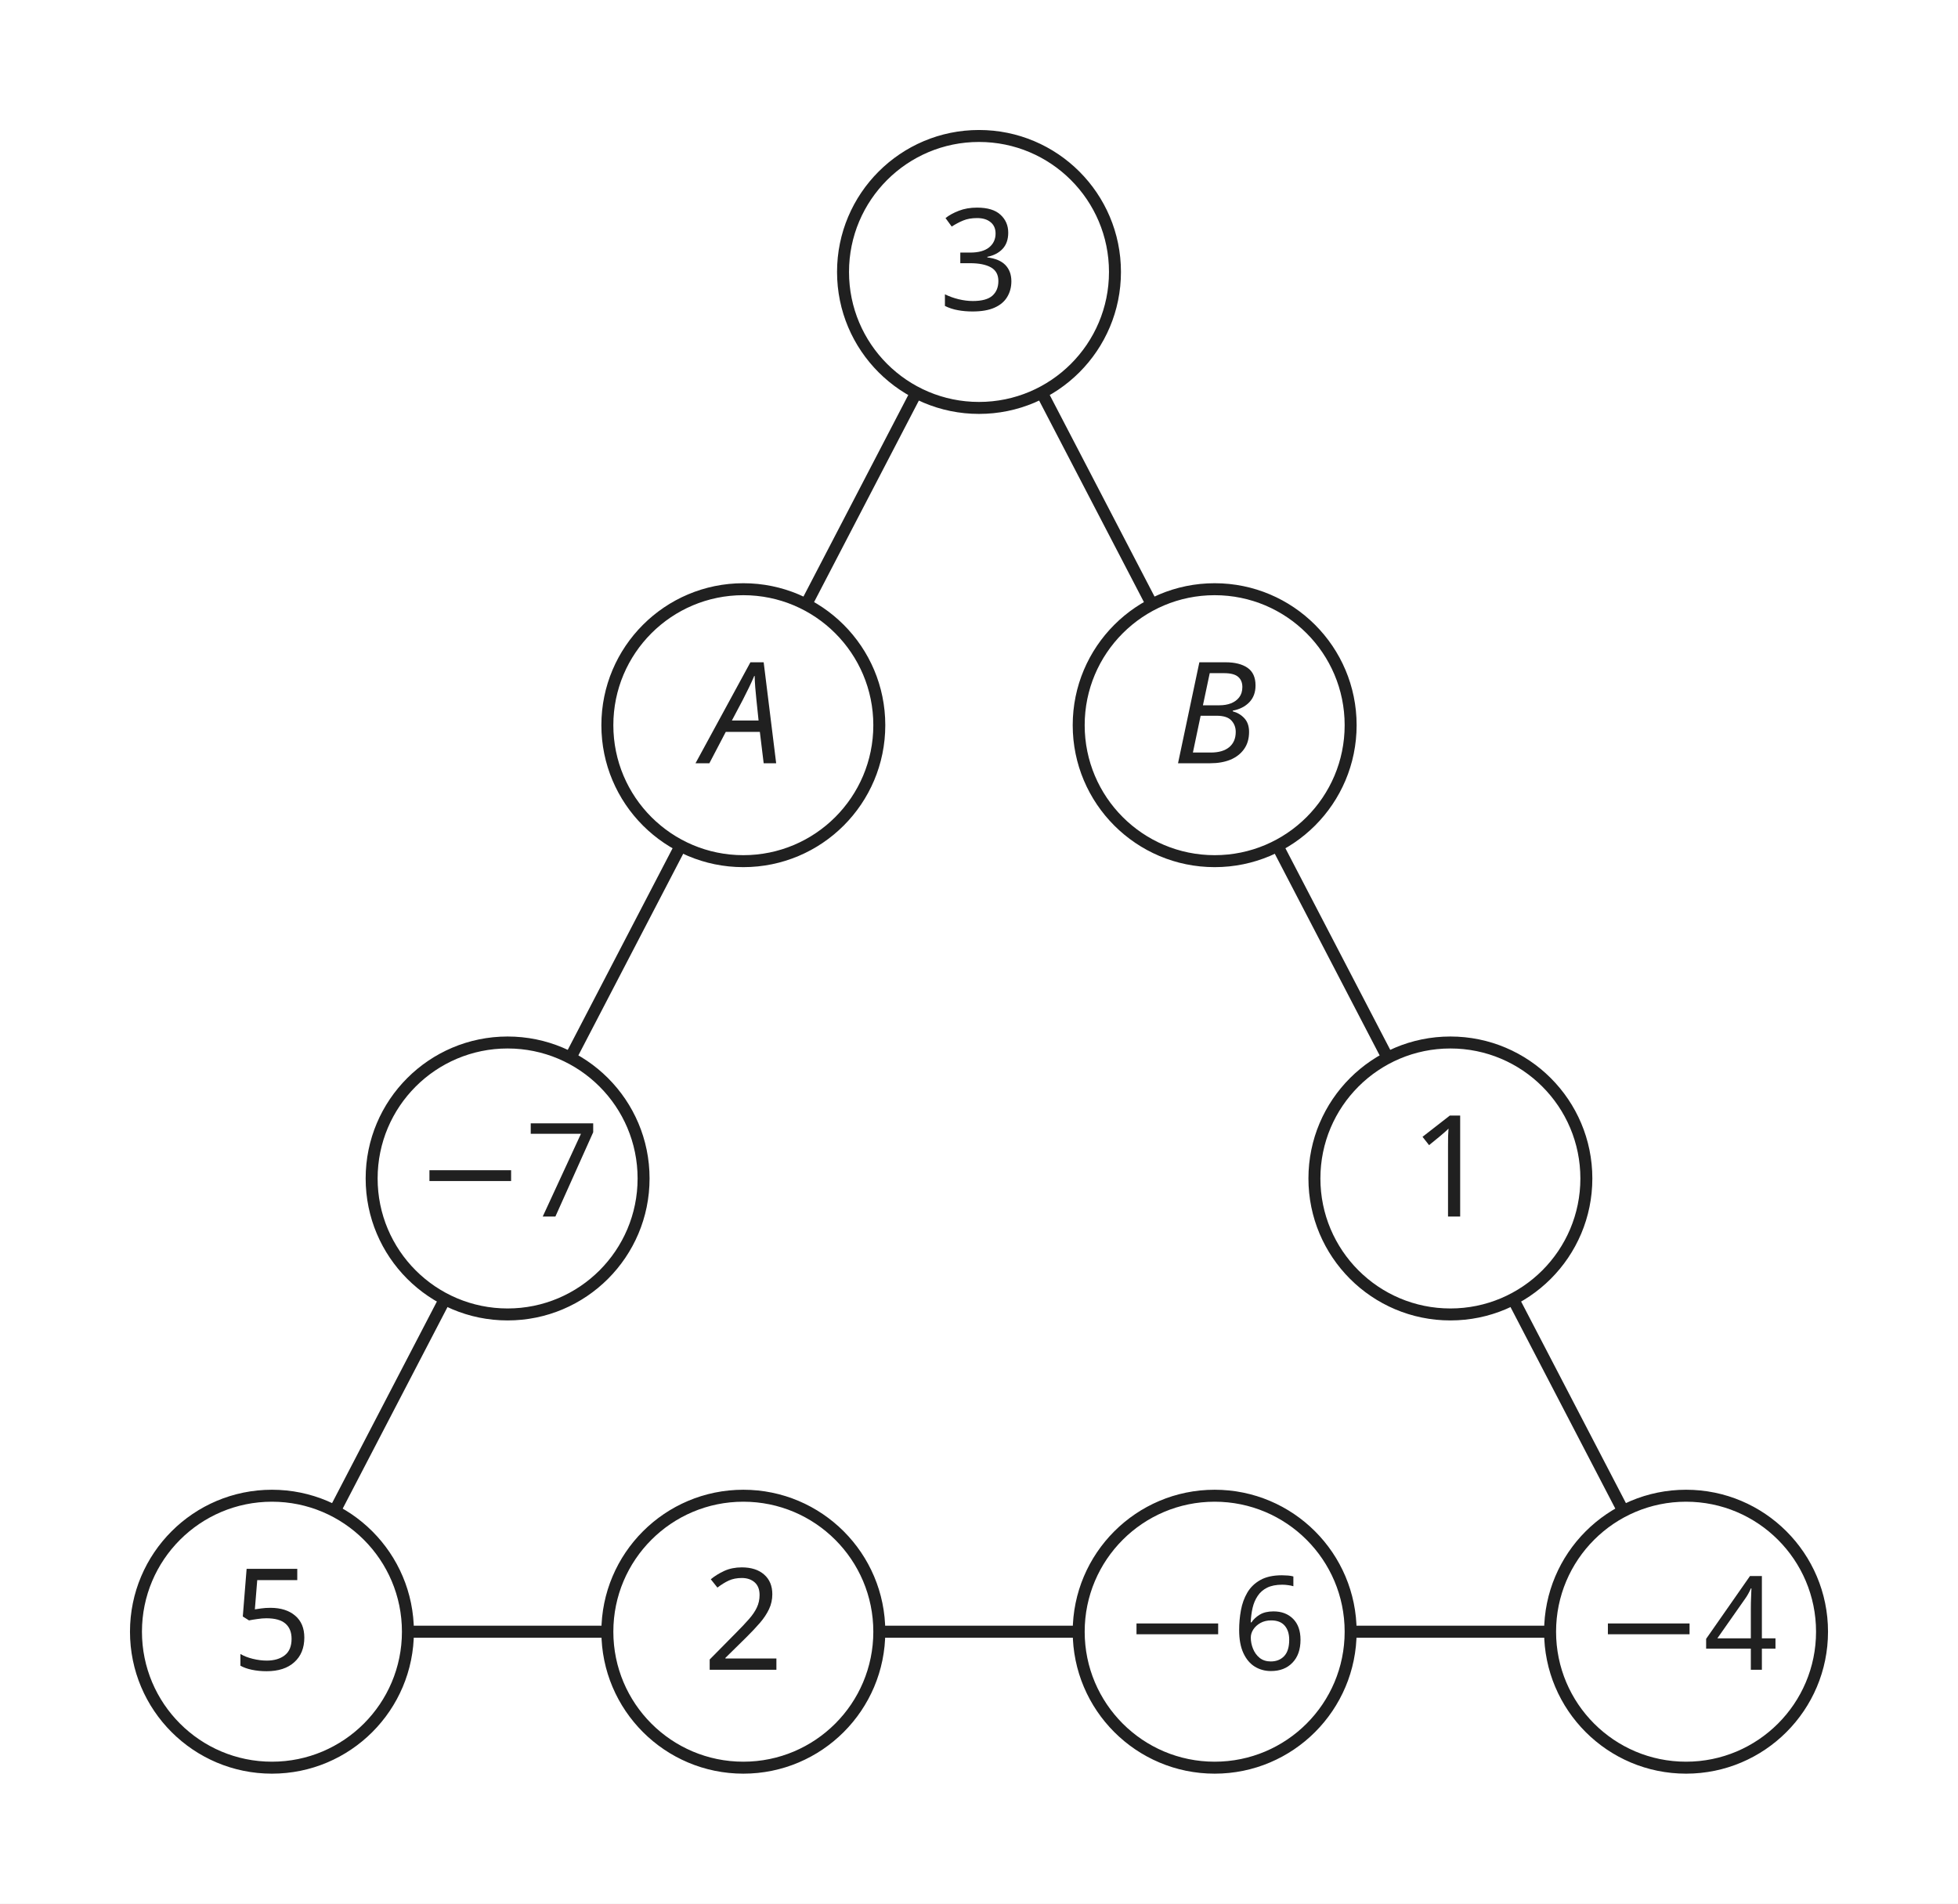
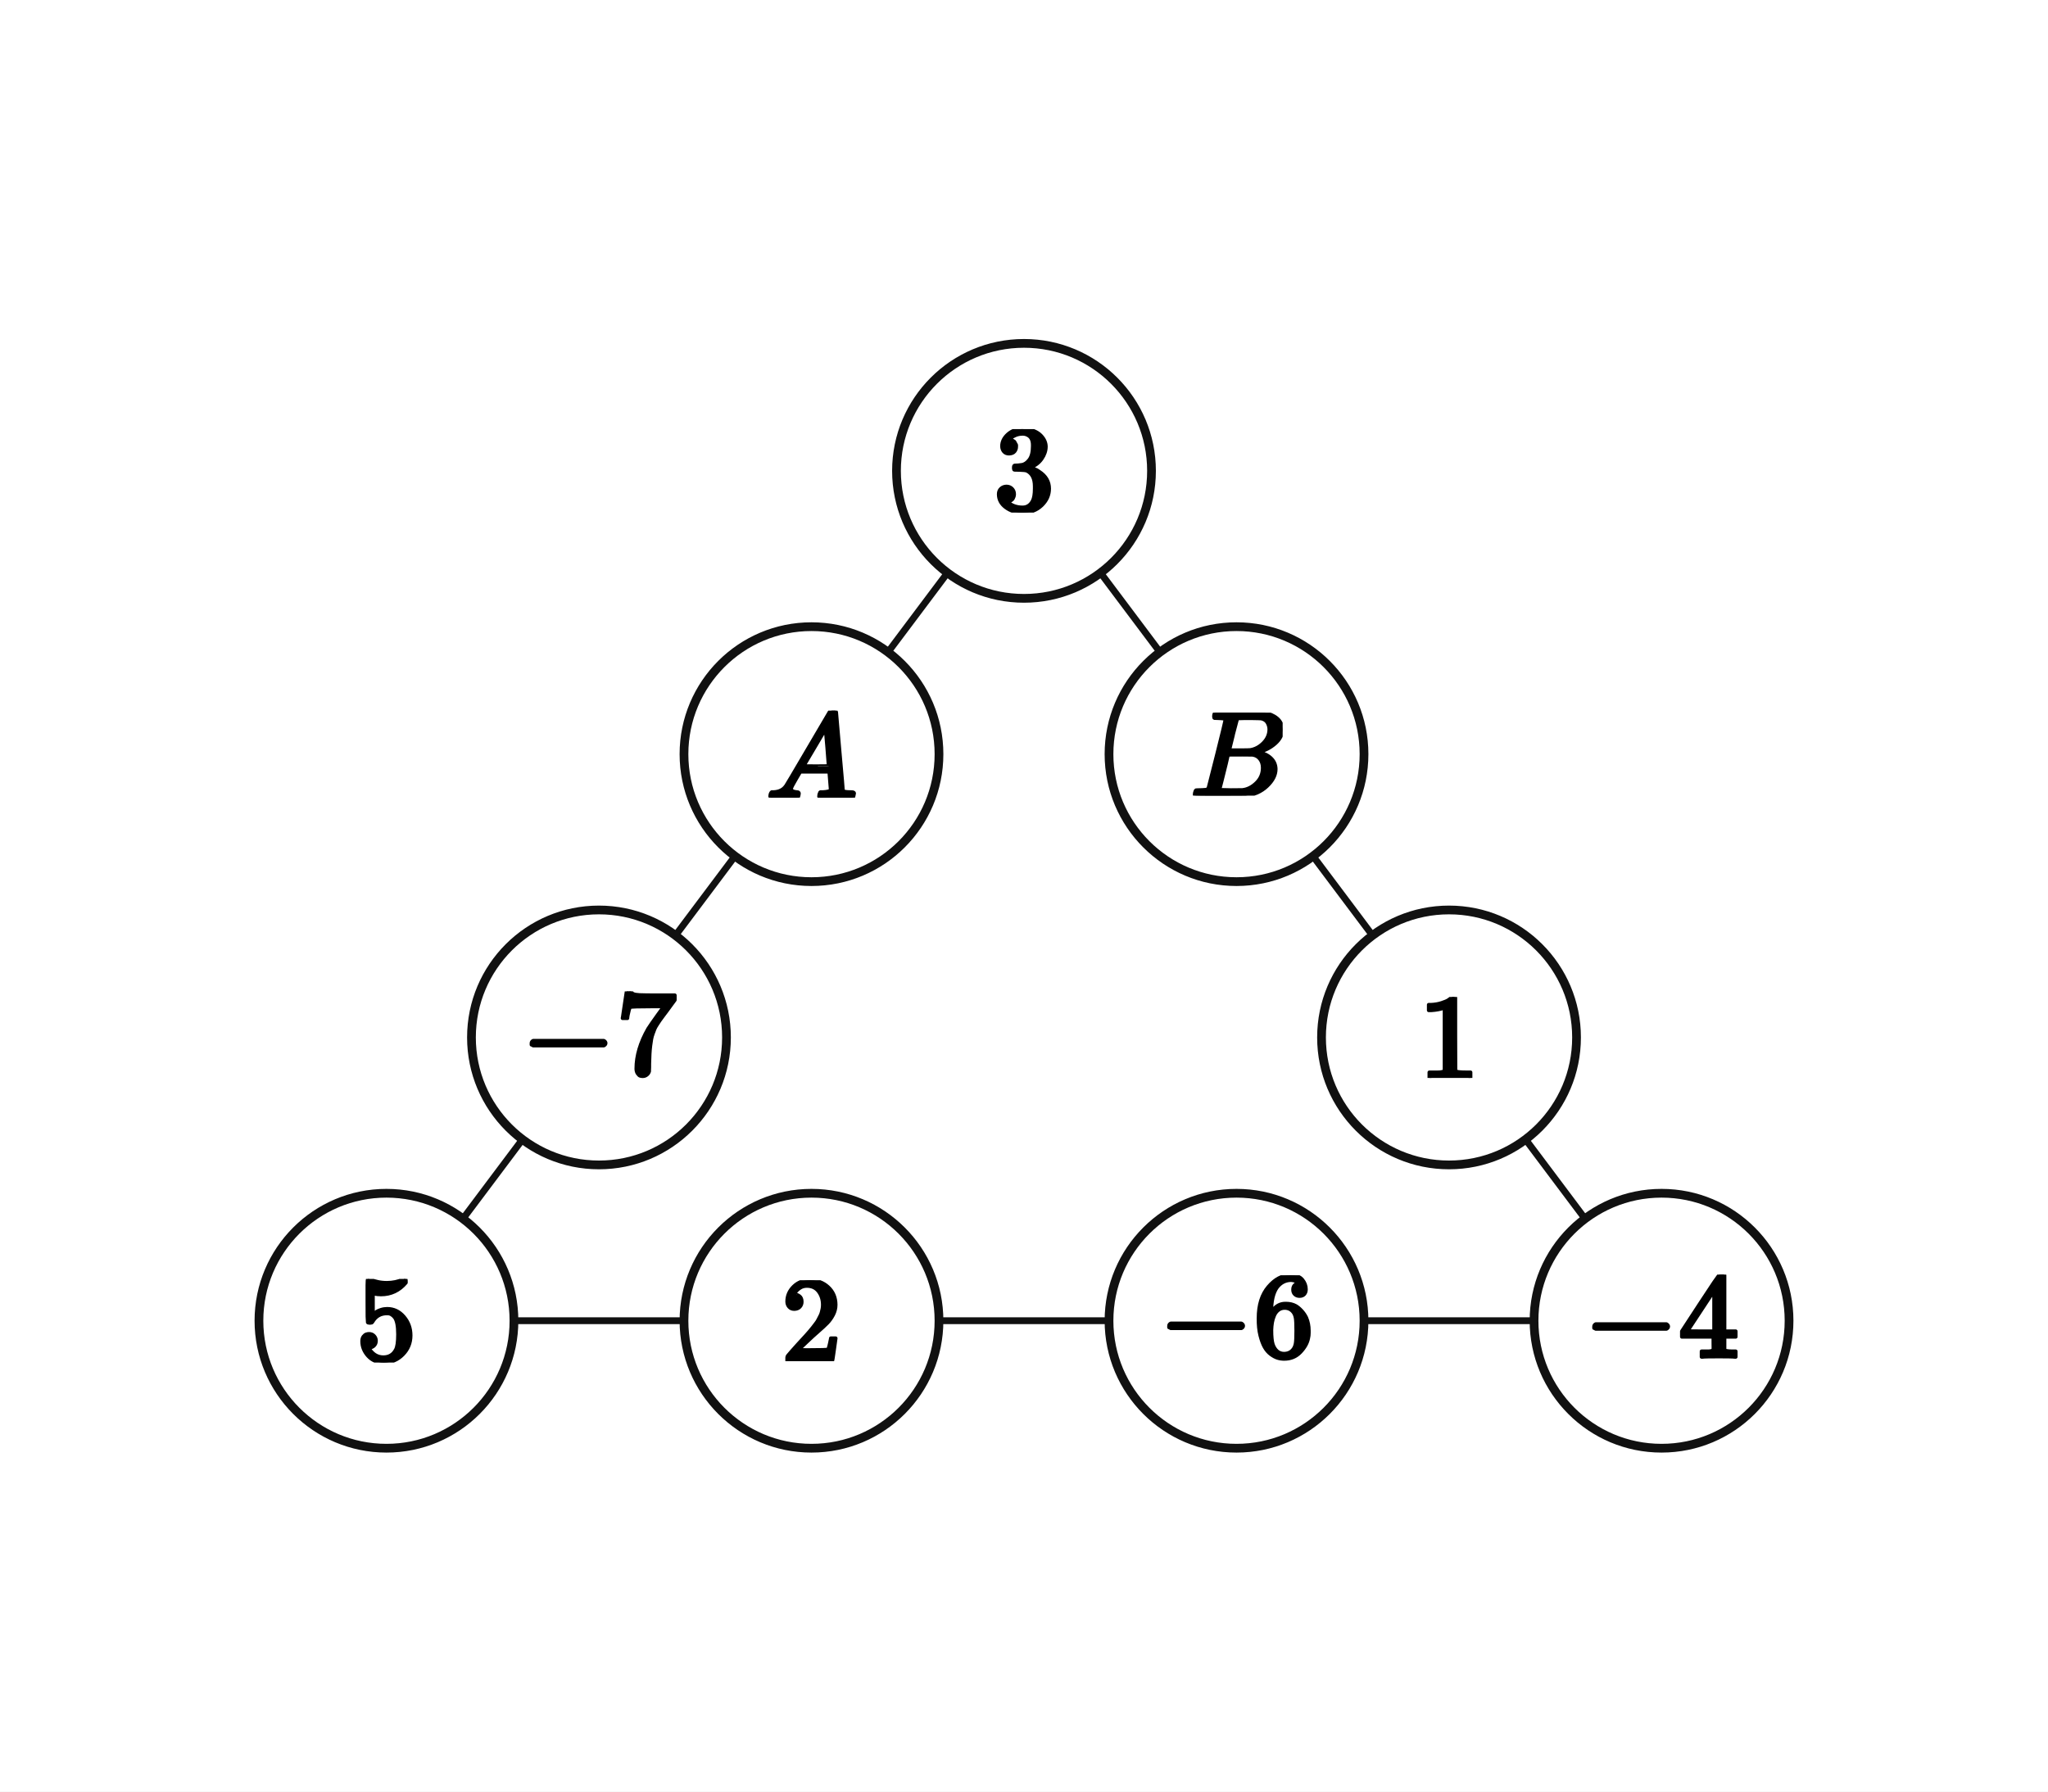
- <svg xmlns="http://www.w3.org/2000/svg" viewBox="0 0 360 350" width="360" height="350" role="img" aria-labelledby="t d">
-   <rect x="0" y="0" width="360" height="350" fill="#ffffff" />
-   <line x1="180" y1="50" x2="50" y2="300" stroke="#202020" stroke-width="2.2" stroke-linecap="round" />
-   <line x1="180" y1="50" x2="310" y2="300" stroke="#202020" stroke-width="2.2" stroke-linecap="round" />
-   <line x1="50" y1="300" x2="310" y2="300" stroke="#202020" stroke-width="2.2" stroke-linecap="round" />
-   <circle cx="180" cy="50" r="25" fill="#fff" stroke="#202020" stroke-width="2.2" />
-   <text x="180" y="57" font-family="'Noto Sans KR','Malgun Gothic','Apple SD Gothic Neo',sans-serif" font-size="26" text-anchor="middle" fill="#202020">3</text>
-   <circle cx="136.67" cy="133.33" r="25" fill="#fff" stroke="#202020" stroke-width="2.2" />
-   <text x="136.67" y="140.33" font-family="'Noto Sans KR','Malgun Gothic','Apple SD Gothic Neo',sans-serif" font-size="26" text-anchor="middle" font-style="italic" fill="#202020">A</text>
-   <circle cx="223.33" cy="133.33" r="25" fill="#fff" stroke="#202020" stroke-width="2.2" />
-   <text x="223.33" y="140.33" font-family="'Noto Sans KR','Malgun Gothic','Apple SD Gothic Neo',sans-serif" font-size="26" text-anchor="middle" font-style="italic" fill="#202020">B</text>
-   <circle cx="93.33" cy="216.67" r="25" fill="#fff" stroke="#202020" stroke-width="2.2" />
-   <text x="93.33" y="223.67" font-family="'Noto Sans KR','Malgun Gothic','Apple SD Gothic Neo',sans-serif" font-size="24" text-anchor="middle" fill="#202020">−7</text>
-   <circle cx="266.67" cy="216.67" r="25" fill="#fff" stroke="#202020" stroke-width="2.2" />
-   <text x="266.67" y="223.67" font-family="'Noto Sans KR','Malgun Gothic','Apple SD Gothic Neo',sans-serif" font-size="26" text-anchor="middle" fill="#202020">1</text>
-   <circle cx="50" cy="300" r="25" fill="#fff" stroke="#202020" stroke-width="2.2" />
-   <text x="50" y="307" font-family="'Noto Sans KR','Malgun Gothic','Apple SD Gothic Neo',sans-serif" font-size="26" text-anchor="middle" fill="#202020">5</text>
-   <circle cx="136.67" cy="300" r="25" fill="#fff" stroke="#202020" stroke-width="2.2" />
-   <text x="136.67" y="307" font-family="'Noto Sans KR','Malgun Gothic','Apple SD Gothic Neo',sans-serif" font-size="26" text-anchor="middle" fill="#202020">2</text>
-   <circle cx="223.33" cy="300" r="25" fill="#fff" stroke="#202020" stroke-width="2.2" />
-   <text x="223.33" y="307" font-family="'Noto Sans KR','Malgun Gothic','Apple SD Gothic Neo',sans-serif" font-size="24" text-anchor="middle" fill="#202020">−6</text>
-   <circle cx="310" cy="300" r="25" fill="#fff" stroke="#202020" stroke-width="2.2" />
-   <text x="310" y="307" font-family="'Noto Sans KR','Malgun Gothic','Apple SD Gothic Neo',sans-serif" font-size="24" text-anchor="middle" fill="#202020">−4</text>
+ <svg xmlns="http://www.w3.org/2000/svg" viewBox="0 0 480 420" width="480" height="420" preserveAspectRatio="xMidYMid meet" role="img" aria-labelledby="visual-title visual-desc" data-engine-version="geometry-visual-v1" data-geometry-style-version="AP_GEOMETRY_PRINT_V1_0_DRAFT" data-geometry-preset="GEOMETRY_STANDARD" data-graph-style-version="AP_GRAPH_PRINT_V1_1_DRAFT" data-geometry-mode="COORDINATE_GEOMETRY_HYBRID" data-axis-scale-mode="EQUAL_UNIT" data-geometry-fact-hash="44136fa355b3678a1146ad16f7e8649e94fb4fc21fe77e8310c060f61caaff8a" data-visual-provenance="independent-facts-python" style="max-width:100%;height:auto;stroke-linejoin:round;stroke-linecap:round" data-publication-profile="fragment-publication-spike-v1" data-safe-margin="12">
+   <rect width="480" height="420" fill="#fff" />
+   <g data-layer="30">
+     <line id="sE0a_E0b" data-role="line" stroke="#111" stroke-width="1.6" fill="none" x1="222.069" y1="134.291" x2="208.123" y2="152.886" />
+   </g>
+   <g data-layer="30">
+     <line id="sE1a_E1b" data-role="line" stroke="#111" stroke-width="1.6" fill="none" x1="172.261" y1="200.702" x2="158.314" y2="219.298" />
+   </g>
+   <g data-layer="30">
+     <line id="sE2a_E2b" data-role="line" stroke="#111" stroke-width="1.6" fill="none" x1="122.452" y1="267.114" x2="108.506" y2="285.709" />
+   </g>
+   <g data-layer="30">
+     <line id="sE3a_E3b" data-role="line" stroke="#111" stroke-width="1.6" fill="none" x1="257.931" y1="134.291" x2="271.877" y2="152.886" />
+   </g>
+   <g data-layer="30">
+     <line id="sE4a_E4b" data-role="line" stroke="#111" stroke-width="1.6" fill="none" x1="307.739" y1="200.702" x2="321.686" y2="219.298" />
+   </g>
+   <g data-layer="30">
+     <line id="sE5a_E5b" data-role="line" stroke="#111" stroke-width="1.6" fill="none" x1="357.548" y1="267.114" x2="371.494" y2="285.709" />
+   </g>
+   <g data-layer="30">
+     <line id="sE6a_E6b" data-role="line" stroke="#111" stroke-width="1.6" fill="none" x1="120.46" y1="309.617" x2="160.307" y2="309.617" />
+   </g>
+   <g data-layer="30">
+     <line id="sE7a_E7b" data-role="line" stroke="#111" stroke-width="1.6" fill="none" x1="220.077" y1="309.617" x2="259.923" y2="309.617" />
+   </g>
+   <g data-layer="30">
+     <line id="sE8a_E8b" data-role="line" stroke="#111" stroke-width="1.6" fill="none" x1="319.693" y1="309.617" x2="359.54" y2="309.617" />
+   </g>
+   <g data-layer="40">
+     <circle id="cT" data-role="circle" stroke="#111" stroke-width="2.05" fill="none" cx="240" cy="110.383" r="29.885" />
+   </g>
+   <g data-layer="40">
+     <circle id="cL1" data-role="circle" stroke="#111" stroke-width="2.05" fill="none" cx="190.192" cy="176.794" r="29.885" />
+   </g>
+   <g data-layer="40">
+     <circle id="cL2" data-role="circle" stroke="#111" stroke-width="2.05" fill="none" cx="140.383" cy="243.206" r="29.885" />
+   </g>
+   <g data-layer="40">
+     <circle id="cBL" data-role="circle" stroke="#111" stroke-width="2.05" fill="none" cx="90.575" cy="309.617" r="29.885" />
+   </g>
+   <g data-layer="40">
+     <circle id="cR1" data-role="circle" stroke="#111" stroke-width="2.05" fill="none" cx="289.808" cy="176.794" r="29.885" />
+   </g>
+   <g data-layer="40">
+     <circle id="cR2" data-role="circle" stroke="#111" stroke-width="2.05" fill="none" cx="339.617" cy="243.206" r="29.885" />
+   </g>
+   <g data-layer="40">
+     <circle id="cBR" data-role="circle" stroke="#111" stroke-width="2.05" fill="none" cx="389.425" cy="309.617" r="29.885" />
+   </g>
+   <g data-layer="40">
+     <circle id="cM1" data-role="circle" stroke="#111" stroke-width="2.05" fill="none" cx="190.192" cy="309.617" r="29.885" />
+   </g>
+   <g data-layer="40">
+     <circle id="cM2" data-role="circle" stroke="#111" stroke-width="2.05" fill="none" cx="289.808" cy="309.617" r="29.885" />
+   </g>
+   <g data-layer="90">
+     <g id="n0" data-label-kind="EQUATION_LABEL" data-priority="1" data-font-px="28.5" data-owner="n0" data-fragment-sha="sha256:57514a37a4a071abf1edea2cdf4d0b6844a711fe8b4e84cff47e0ccc6c003ae0" transform="translate(232.875 100.5934)">
+       <svg width="14.25" height="19.579" viewBox="0 0 14.25 19.579" data-outline-width="14.25" data-outline-height="19.5795" id="lb-c7746e2389b174cb74ce488384a45e210c32ef2698e171bf362ac4241c229edf" data-owner="n0" data-fact-role="GIVEN">
+         <g data-outline-units-per-em="1000" transform="translate(0 18.9525) scale(0.0285)">
+           <g stroke="currentColor" fill="currentColor" stroke-width="30" transform="scale(1,-1)">
+             <g data-mml-node="math">
+               <g data-mml-node="mn">
+                 <path data-c="33" d="M127 463Q100 463 85 480T69 524Q69 579 117 622T233 665Q268 665 277 664Q351 652 390 611T430 522Q430 470 396 421T302 350L299 348Q299 347 308 345T337 336T375 315Q457 262 457 175Q457 96 395 37T238 -22Q158 -22 100 21T42 130Q42 158 60 175T105 193Q133 193 151 175T169 130Q169 119 166 110T159 94T148 82T136 74T126 70T118 67L114 66Q165 21 238 21Q293 21 321 74Q338 107 338 175V195Q338 290 274 322Q259 328 213 329L171 330L168 332Q166 335 166 348Q166 366 174 366Q202 366 232 371Q266 376 294 413T322 525V533Q322 590 287 612Q265 626 240 626Q208 626 181 615T143 592T132 580H135Q138 579 143 578T153 573T165 566T175 555T183 540T186 520Q186 498 172 481T127 463Z" />
+               </g>
+             </g>
+           </g>
+         </g>
+       </svg>
+     </g>
+   </g>
+   <g data-layer="90">
+     <g id="n1" data-label-kind="EQUATION_LABEL" data-priority="1" data-font-px="28.5" data-owner="n1" data-fragment-sha="sha256:8cfa15a83e386e298f686a1b630c32f895d84ffb052cadf4bca1e6a2391a0b4f" transform="translate(179.5041 166.5914)">
+       <svg width="21.375" height="20.406" viewBox="0 0 21.375 20.406" data-outline-width="21.375" data-outline-height="20.406" id="lb-13ae065c5e0dc5d7720c555861ee0ddf9f65dd901a3d719db67dd17cfd361f18" data-owner="n1" data-fact-role="GIVEN">
+         <g data-outline-units-per-em="1000" transform="translate(0 20.406) scale(0.0285)">
+           <g stroke="currentColor" fill="currentColor" stroke-width="30" transform="scale(1,-1)">
+             <g data-mml-node="math">
+               <g data-mml-node="mi">
+                 <path data-c="1D434" d="M208 74Q208 50 254 46Q272 46 272 35Q272 34 270 22Q267 8 264 4T251 0Q249 0 239 0T205 1T141 2Q70 2 50 0H42Q35 7 35 11Q37 38 48 46H62Q132 49 164 96Q170 102 345 401T523 704Q530 716 547 716H555H572Q578 707 578 706L606 383Q634 60 636 57Q641 46 701 46Q726 46 726 36Q726 34 723 22Q720 7 718 4T704 0Q701 0 690 0T651 1T578 2Q484 2 455 0H443Q437 6 437 9T439 27Q443 40 445 43L449 46H469Q523 49 533 63L521 213H283L249 155Q208 86 208 74ZM516 260Q516 271 504 416T490 562L463 519Q447 492 400 412L310 260L413 259Q516 259 516 260Z" />
+               </g>
+             </g>
+           </g>
+         </g>
+       </svg>
+     </g>
+   </g>
+   <g data-layer="90">
+     <g id="n2" data-label-kind="EQUATION_LABEL" data-priority="1" data-font-px="28.5" data-owner="n2" data-fragment-sha="sha256:f60b0c6c26f97c3d59ff3065fffebec41ff7c11f10fc779cf4e4d0a1061a700b" transform="translate(122.1716 232.4041)">
+       <svg width="36.423" height="21.603" viewBox="0 0 36.423 21.603" data-outline-width="36.423" data-outline-height="21.603" id="lb-33700274cd56ef945b02b51d7d0bf05682b0a78239b835af8796e6ab3bf714bd" data-owner="n2" data-fact-role="GIVEN">
+         <g data-outline-units-per-em="1000" transform="translate(0 19.266) scale(0.0285)">
+           <g stroke="currentColor" fill="currentColor" stroke-width="30" transform="scale(1,-1)">
+             <g data-mml-node="math">
+               <g data-mml-node="mo">
+                 <path data-c="2212" d="M84 237T84 250T98 270H679Q694 262 694 250T679 230H98Q84 237 84 250Z" />
+               </g>
+               <g data-mml-node="mn" transform="translate(778,0)">
+                 <path data-c="37" d="M55 458Q56 460 72 567L88 674Q88 676 108 676H128V672Q128 662 143 655T195 646T364 644H485V605L417 512Q408 500 387 472T360 435T339 403T319 367T305 330T292 284T284 230T278 162T275 80Q275 66 275 52T274 28V19Q270 2 255 -10T221 -22Q210 -22 200 -19T179 0T168 40Q168 198 265 368Q285 400 349 489L395 552H302Q128 552 119 546Q113 543 108 522T98 479L95 458V455H55V458Z" />
+               </g>
+             </g>
+           </g>
+         </g>
+       </svg>
+     </g>
+   </g>
+   <g data-layer="90">
+     <g id="n3" data-label-kind="EQUATION_LABEL" data-priority="1" data-font-px="28.5" data-owner="n3" data-fragment-sha="sha256:380a7bc44079c62cdf32e73d884eed03bf11bfe9dc1cae9d3a2f3d983b43f517" transform="translate(83.44971 299.8129)">
+       <svg width="14.25" height="19.608" viewBox="0 0 14.25 19.608" data-outline-width="14.25" data-outline-height="19.608" id="lb-48eeb16bf519b64aea6d5d8fd70fe9b1fa18f09a2269662312b6fa3e73b6a89f" data-owner="n3" data-fact-role="GIVEN">
+         <g data-outline-units-per-em="1000" transform="translate(0 18.981) scale(0.0285)">
+           <g stroke="currentColor" fill="currentColor" stroke-width="30" transform="scale(1,-1)">
+             <g data-mml-node="math">
+               <g data-mml-node="mn">
+                 <path data-c="35" d="M164 157Q164 133 148 117T109 101H102Q148 22 224 22Q294 22 326 82Q345 115 345 210Q345 313 318 349Q292 382 260 382H254Q176 382 136 314Q132 307 129 306T114 304Q97 304 95 310Q93 314 93 485V614Q93 664 98 664Q100 666 102 666Q103 666 123 658T178 642T253 634Q324 634 389 662Q397 666 402 666Q410 666 410 648V635Q328 538 205 538Q174 538 149 544L139 546V374Q158 388 169 396T205 412T256 420Q337 420 393 355T449 201Q449 109 385 44T229 -22Q148 -22 99 32T50 154Q50 178 61 192T84 210T107 214Q132 214 148 197T164 157Z" />
+               </g>
+             </g>
+           </g>
+         </g>
+       </svg>
+     </g>
+   </g>
+   <g data-layer="90">
+     <g id="n4" data-label-kind="EQUATION_LABEL" data-priority="1" data-font-px="28.5" data-owner="n4" data-fragment-sha="sha256:11908c939d82e4840da54ce71e4c7d1f765c3242e4d88e3e1b90341ace73fc51" transform="translate(278.9927 167.0616)">
+       <svg width="21.631" height="19.465" viewBox="0 0 21.631 19.465" data-outline-width="21.6315" data-outline-height="19.4655" id="lb-334688f7e4bbf2200519c901b6afa0112b099e10260245d8149f5fd6effbeddb" data-owner="n4" data-fact-role="GIVEN">
+         <g data-outline-units-per-em="1000" transform="translate(0 19.4655) scale(0.0285)">
+           <g stroke="currentColor" fill="currentColor" stroke-width="30" transform="scale(1,-1)">
+             <g data-mml-node="math">
+               <g data-mml-node="mi">
+                 <path data-c="1D435" d="M231 637Q204 637 199 638T194 649Q194 676 205 682Q206 683 335 683Q594 683 608 681Q671 671 713 636T756 544Q756 480 698 429T565 360L555 357Q619 348 660 311T702 219Q702 146 630 78T453 1Q446 0 242 0Q42 0 39 2Q35 5 35 10Q35 17 37 24Q42 43 47 45Q51 46 62 46H68Q95 46 128 49Q142 52 147 61Q150 65 219 339T288 628Q288 635 231 637ZM649 544Q649 574 634 600T585 634Q578 636 493 637Q473 637 451 637T416 636H403Q388 635 384 626Q382 622 352 506Q352 503 351 500L320 374H401Q482 374 494 376Q554 386 601 434T649 544ZM595 229Q595 273 572 302T512 336Q506 337 429 337Q311 337 310 336Q310 334 293 263T258 122L240 52Q240 48 252 48T333 46Q422 46 429 47Q491 54 543 105T595 229Z" />
+               </g>
+             </g>
+           </g>
+         </g>
+       </svg>
+     </g>
+   </g>
+   <g data-layer="90">
+     <g id="n5" data-label-kind="EQUATION_LABEL" data-priority="1" data-font-px="28.5" data-owner="n5" data-fragment-sha="sha256:ad1b587a51d3db5ad0d897bafbbe87a3898800a0c5ee1f5c32044de48bd239e5" transform="translate(332.4919 233.7151)">
+       <svg width="14.25" height="18.981" viewBox="0 0 14.25 18.981" data-outline-width="14.25" data-outline-height="18.981" id="lb-d6a090598eb474b1184444e39fbafa9f0799573aae13e0515df7e1b7acf5ad28" data-owner="n5" data-fact-role="GIVEN">
+         <g data-outline-units-per-em="1000" transform="translate(0 18.981) scale(0.0285)">
+           <g stroke="currentColor" fill="currentColor" stroke-width="30" transform="scale(1,-1)">
+             <g data-mml-node="math">
+               <g data-mml-node="mn">
+                 <path data-c="31" d="M213 578L200 573Q186 568 160 563T102 556H83V602H102Q149 604 189 617T245 641T273 663Q275 666 285 666Q294 666 302 660V361L303 61Q310 54 315 52T339 48T401 46H427V0H416Q395 3 257 3Q121 3 100 0H88V46H114Q136 46 152 46T177 47T193 50T201 52T207 57T213 61V578Z" />
+               </g>
+             </g>
+           </g>
+         </g>
+       </svg>
+     </g>
+   </g>
+   <g data-layer="90">
+     <g id="n6" data-label-kind="EQUATION_LABEL" data-priority="1" data-font-px="28.5" data-owner="n6" data-fragment-sha="sha256:8cc9027de3e698e5ab5a9de276912f85229a9b72afe895d8f93aa61981fc555e" transform="translate(371.2138 298.8011)">
+       <svg width="36.423" height="21.631" viewBox="0 0 36.423 21.631" data-outline-width="36.423" data-outline-height="21.6315" id="lb-71c660d3a4207976f9f6dbf79d2b94cb0f935289bba425ec0af7a98f4a760447" data-owner="n6" data-fact-role="GIVEN">
+         <g data-outline-units-per-em="1000" transform="translate(0 19.2945) scale(0.0285)">
+           <g stroke="currentColor" fill="currentColor" stroke-width="30" transform="scale(1,-1)">
+             <g data-mml-node="math">
+               <g data-mml-node="mo">
+                 <path data-c="2212" d="M84 237T84 250T98 270H679Q694 262 694 250T679 230H98Q84 237 84 250Z" />
+               </g>
+               <g data-mml-node="mn" transform="translate(778,0)">
+                 <path data-c="34" d="M462 0Q444 3 333 3Q217 3 199 0H190V46H221Q241 46 248 46T265 48T279 53T286 61Q287 63 287 115V165H28V211L179 442Q332 674 334 675Q336 677 355 677H373L379 671V211H471V165H379V114Q379 73 379 66T385 54Q393 47 442 46H471V0H462ZM293 211V545L74 212L183 211H293Z" />
+               </g>
+             </g>
+           </g>
+         </g>
+       </svg>
+     </g>
+   </g>
+   <g data-layer="90">
+     <g id="n7" data-label-kind="EQUATION_LABEL" data-priority="1" data-font-px="28.5" data-owner="n7" data-fragment-sha="sha256:0254f59e9d2bcee78721c5a603792318899d71d4a2185f95d537e4a8ebd9e71c" transform="translate(183.0666 300.1264)">
+       <svg width="14.25" height="18.981" viewBox="0 0 14.25 18.981" data-outline-width="14.25" data-outline-height="18.981" id="lb-2dd6d7bf95bd3f9b7ef6fb658e19274a770b5a717657c96c3ea3a5bf2a05fc33" data-owner="n7" data-fact-role="GIVEN">
+         <g data-outline-units-per-em="1000" transform="translate(0 18.981) scale(0.0285)">
+           <g stroke="currentColor" fill="currentColor" stroke-width="30" transform="scale(1,-1)">
+             <g data-mml-node="math">
+               <g data-mml-node="mn">
+                 <path data-c="32" d="M109 429Q82 429 66 447T50 491Q50 562 103 614T235 666Q326 666 387 610T449 465Q449 422 429 383T381 315T301 241Q265 210 201 149L142 93L218 92Q375 92 385 97Q392 99 409 186V189H449V186Q448 183 436 95T421 3V0H50V19V31Q50 38 56 46T86 81Q115 113 136 137Q145 147 170 174T204 211T233 244T261 278T284 308T305 340T320 369T333 401T340 431T343 464Q343 527 309 573T212 619Q179 619 154 602T119 569T109 550Q109 549 114 549Q132 549 151 535T170 489Q170 464 154 447T109 429Z" />
+               </g>
+             </g>
+           </g>
+         </g>
+       </svg>
+     </g>
+   </g>
+   <g data-layer="90">
+     <g id="n8" data-label-kind="EQUATION_LABEL" data-priority="1" data-font-px="28.5" data-owner="n8" data-fragment-sha="sha256:ba720da0252e7bc30b8cd9de4882760886eeb9e3745a20bf308c363220c7c853" transform="translate(271.5969 298.9579)">
+       <svg width="36.423" height="21.318" viewBox="0 0 36.423 21.318" data-outline-width="36.423" data-outline-height="21.318" id="lb-1c226e68b5dd3694272e55434d6e82b1f7545ec69644e229e514540aa3b17ba1" data-owner="n8" data-fact-role="GIVEN">
+         <g data-outline-units-per-em="1000" transform="translate(0 18.981) scale(0.0285)">
+           <g stroke="currentColor" fill="currentColor" stroke-width="30" transform="scale(1,-1)">
+             <g data-mml-node="math">
+               <g data-mml-node="mo">
+                 <path data-c="2212" d="M84 237T84 250T98 270H679Q694 262 694 250T679 230H98Q84 237 84 250Z" />
+               </g>
+               <g data-mml-node="mn" transform="translate(778,0)">
+                 <path data-c="36" d="M42 313Q42 476 123 571T303 666Q372 666 402 630T432 550Q432 525 418 510T379 495Q356 495 341 509T326 548Q326 592 373 601Q351 623 311 626Q240 626 194 566Q147 500 147 364L148 360Q153 366 156 373Q197 433 263 433H267Q313 433 348 414Q372 400 396 374T435 317Q456 268 456 210V192Q456 169 451 149Q440 90 387 34T253 -22Q225 -22 199 -14T143 16T92 75T56 172T42 313ZM257 397Q227 397 205 380T171 335T154 278T148 216Q148 133 160 97T198 39Q222 21 251 21Q302 21 329 59Q342 77 347 104T352 209Q352 289 347 316T329 361Q302 397 257 397Z" />
+               </g>
+             </g>
+           </g>
+         </g>
+       </svg>
+     </g>
+   </g>
</svg>
